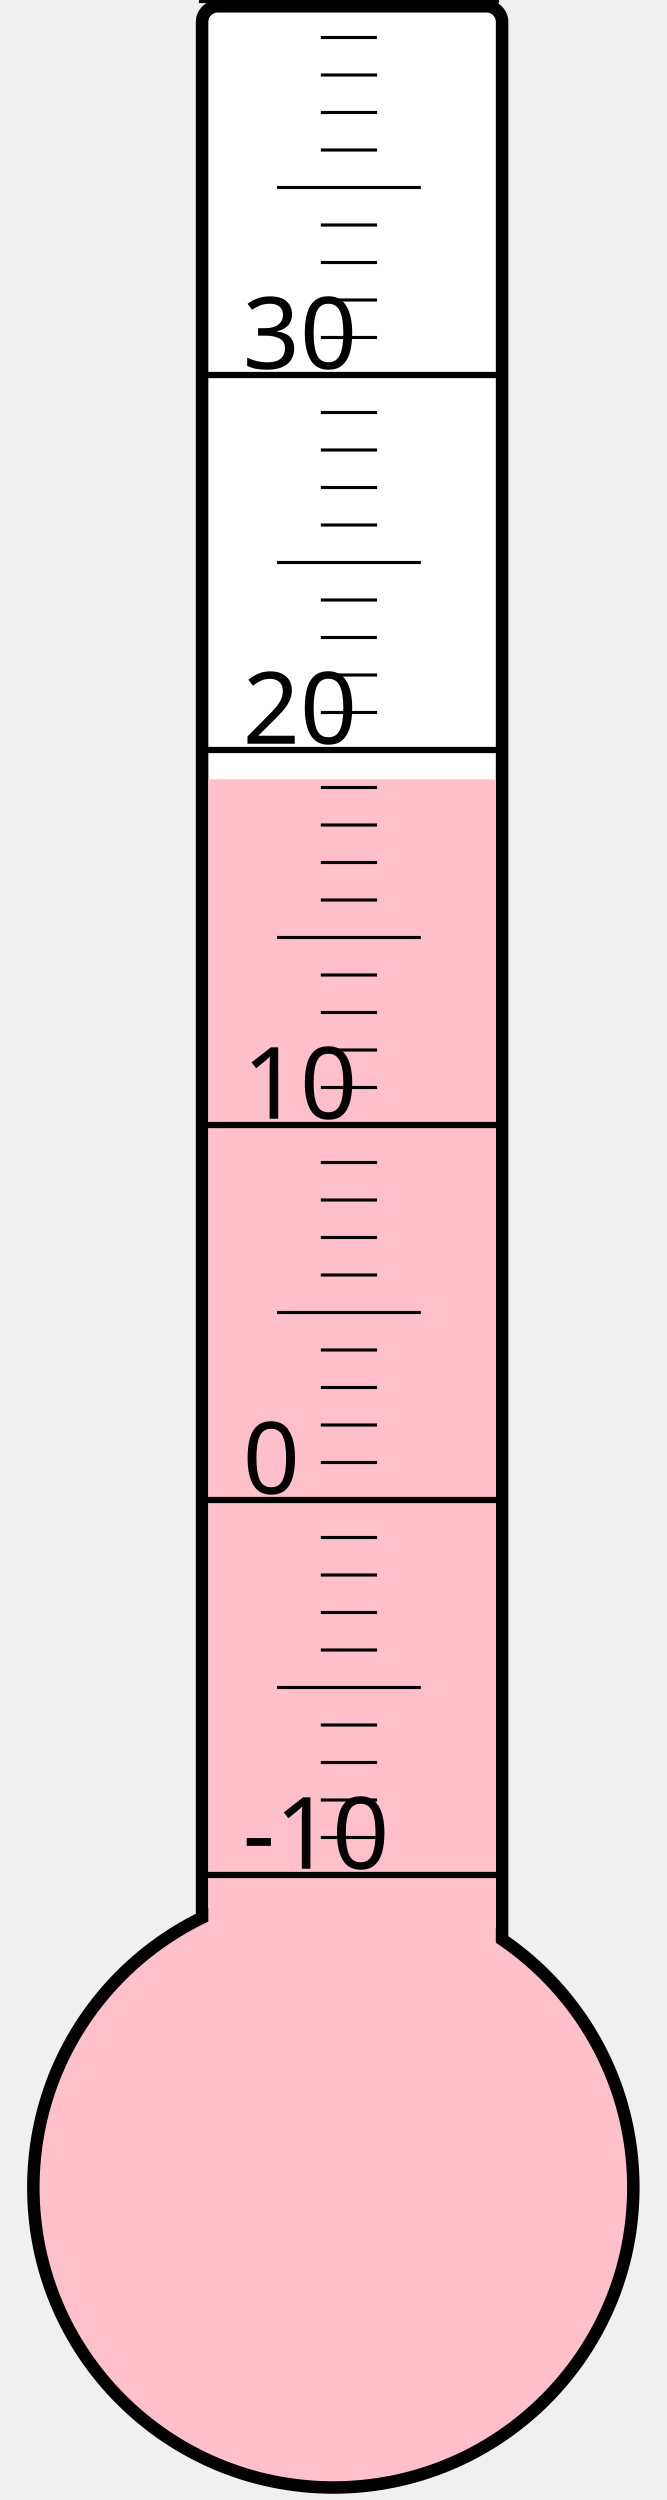
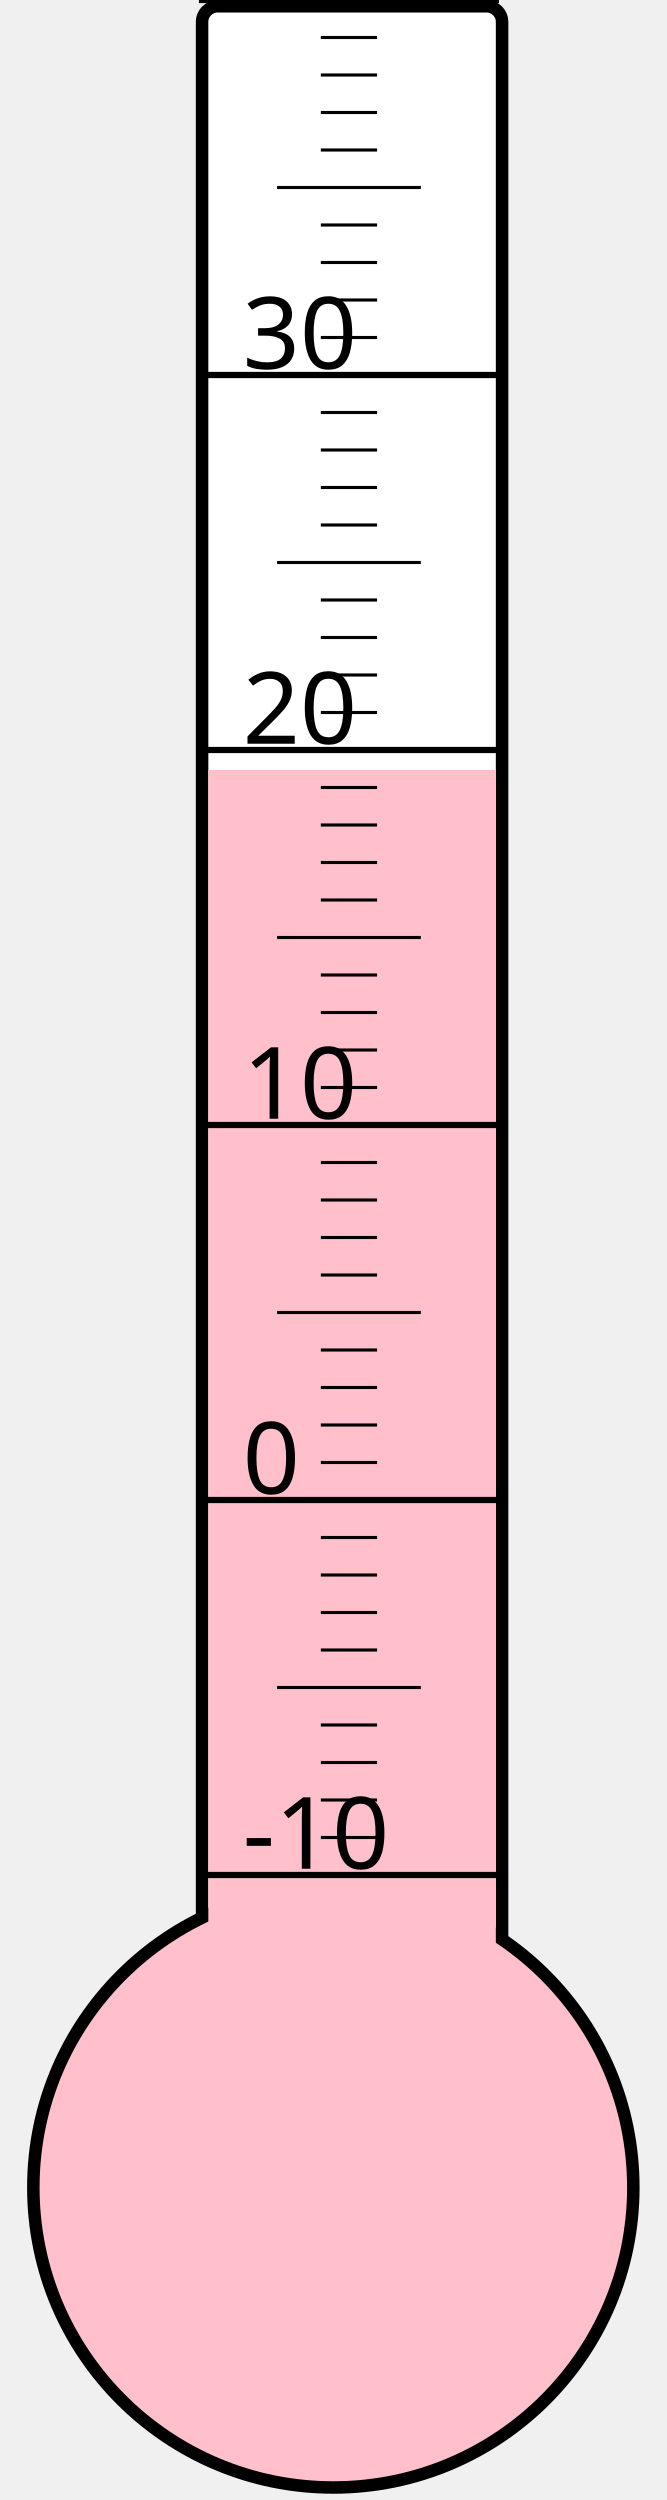
<svg xmlns="http://www.w3.org/2000/svg" width="40px" height="150px" viewBox="0 0 200 800">
  <rect width="200" height="800" x="0" y="0" style="fill: #ffffeb; fill-opacity: 0;" />
  <rect width="96" height="680" x="58" y="2" rx="5" ry="5" style="fill: white; fill-opacity: 1; stroke: black; stroke-width: 4;" />
  <circle cx="100" cy="700" r="96" style="fill: pink; stroke: black; stroke-width: 4;" />
-   <rect width="92" height="450.625" x="60" y="249.375" style="fill: pink; fill-opacity: 1; stroke-width: 0;" />
+   <rect width="92" height="453.625" x="60" y="246.375" style="fill: pink; fill-opacity: 1; stroke-width: 0;" />
  <text x="71" y="598" style="font-family: sans-serif; font-size: 24pt;">-10</text>
  <text x="71" y="478" style="font-family: sans-serif; font-size: 24pt;">0</text>
  <text x="71" y="358" style="font-family: sans-serif; font-size: 24pt;">10</text>
  <text x="71" y="238" style="font-family: sans-serif; font-size: 24pt;">20</text>
  <text x="71" y="118" style="font-family: sans-serif; font-size: 24pt;">30</text>
  <g style="stroke: black;">
    <line x1="57" y1="600" x2="153" y2="600" style="stroke-width: 2;" />
    <line x1="96" y1="588" x2="114" y2="588" style="stroke-width: 1;" />
    <line x1="96" y1="576" x2="114" y2="576" style="stroke-width: 1;" />
    <line x1="96" y1="564" x2="114" y2="564" style="stroke-width: 1;" />
    <line x1="96" y1="552" x2="114" y2="552" style="stroke-width: 1;" />
    <line x1="82" y1="540" x2="128" y2="540" style="stroke-width: 1;" />
    <line x1="96" y1="528" x2="114" y2="528" style="stroke-width: 1;" />
    <line x1="96" y1="516" x2="114" y2="516" style="stroke-width: 1;" />
    <line x1="96" y1="504" x2="114" y2="504" style="stroke-width: 1;" />
    <line x1="96" y1="492" x2="114" y2="492" style="stroke-width: 1;" />
    <line x1="57" y1="480" x2="153" y2="480" style="stroke-width: 2;" />
    <line x1="96" y1="468" x2="114" y2="468" style="stroke-width: 1;" />
    <line x1="96" y1="456" x2="114" y2="456" style="stroke-width: 1;" />
    <line x1="96" y1="444" x2="114" y2="444" style="stroke-width: 1;" />
    <line x1="96" y1="432" x2="114" y2="432" style="stroke-width: 1;" />
    <line x1="82" y1="420" x2="128" y2="420" style="stroke-width: 1;" />
    <line x1="96" y1="408" x2="114" y2="408" style="stroke-width: 1;" />
    <line x1="96" y1="396" x2="114" y2="396" style="stroke-width: 1;" />
    <line x1="96" y1="384" x2="114" y2="384" style="stroke-width: 1;" />
    <line x1="96" y1="372" x2="114" y2="372" style="stroke-width: 1;" />
    <line x1="57" y1="360" x2="153" y2="360" style="stroke-width: 2;" />
    <line x1="96" y1="348" x2="114" y2="348" style="stroke-width: 1;" />
    <line x1="96" y1="336" x2="114" y2="336" style="stroke-width: 1;" />
    <line x1="96" y1="324" x2="114" y2="324" style="stroke-width: 1;" />
    <line x1="96" y1="312" x2="114" y2="312" style="stroke-width: 1;" />
    <line x1="82" y1="300" x2="128" y2="300" style="stroke-width: 1;" />
    <line x1="96" y1="288" x2="114" y2="288" style="stroke-width: 1;" />
    <line x1="96" y1="276" x2="114" y2="276" style="stroke-width: 1;" />
    <line x1="96" y1="264" x2="114" y2="264" style="stroke-width: 1;" />
    <line x1="96" y1="252" x2="114" y2="252" style="stroke-width: 1;" />
    <line x1="57" y1="240" x2="153" y2="240" style="stroke-width: 2;" />
    <line x1="96" y1="228" x2="114" y2="228" style="stroke-width: 1;" />
    <line x1="96" y1="216" x2="114" y2="216" style="stroke-width: 1;" />
    <line x1="96" y1="204" x2="114" y2="204" style="stroke-width: 1;" />
    <line x1="96" y1="192" x2="114" y2="192" style="stroke-width: 1;" />
    <line x1="82" y1="180" x2="128" y2="180" style="stroke-width: 1;" />
    <line x1="96" y1="168" x2="114" y2="168" style="stroke-width: 1;" />
    <line x1="96" y1="156" x2="114" y2="156" style="stroke-width: 1;" />
    <line x1="96" y1="144" x2="114" y2="144" style="stroke-width: 1;" />
    <line x1="96" y1="132" x2="114" y2="132" style="stroke-width: 1;" />
    <line x1="57" y1="120" x2="153" y2="120" style="stroke-width: 2;" />
    <line x1="96" y1="108" x2="114" y2="108" style="stroke-width: 1;" />
    <line x1="96" y1="96" x2="114" y2="96" style="stroke-width: 1;" />
    <line x1="96" y1="84" x2="114" y2="84" style="stroke-width: 1;" />
    <line x1="96" y1="72" x2="114" y2="72" style="stroke-width: 1;" />
    <line x1="82" y1="60" x2="128" y2="60" style="stroke-width: 1;" />
    <line x1="96" y1="48" x2="114" y2="48" style="stroke-width: 1;" />
    <line x1="96" y1="36" x2="114" y2="36" style="stroke-width: 1;" />
    <line x1="96" y1="24" x2="114" y2="24" style="stroke-width: 1;" />
    <line x1="96" y1="12" x2="114" y2="12" style="stroke-width: 1;" />
    <line x1="57" y1="0" x2="153" y2="0" style="stroke-width: 2;" />
  </g>
</svg>
